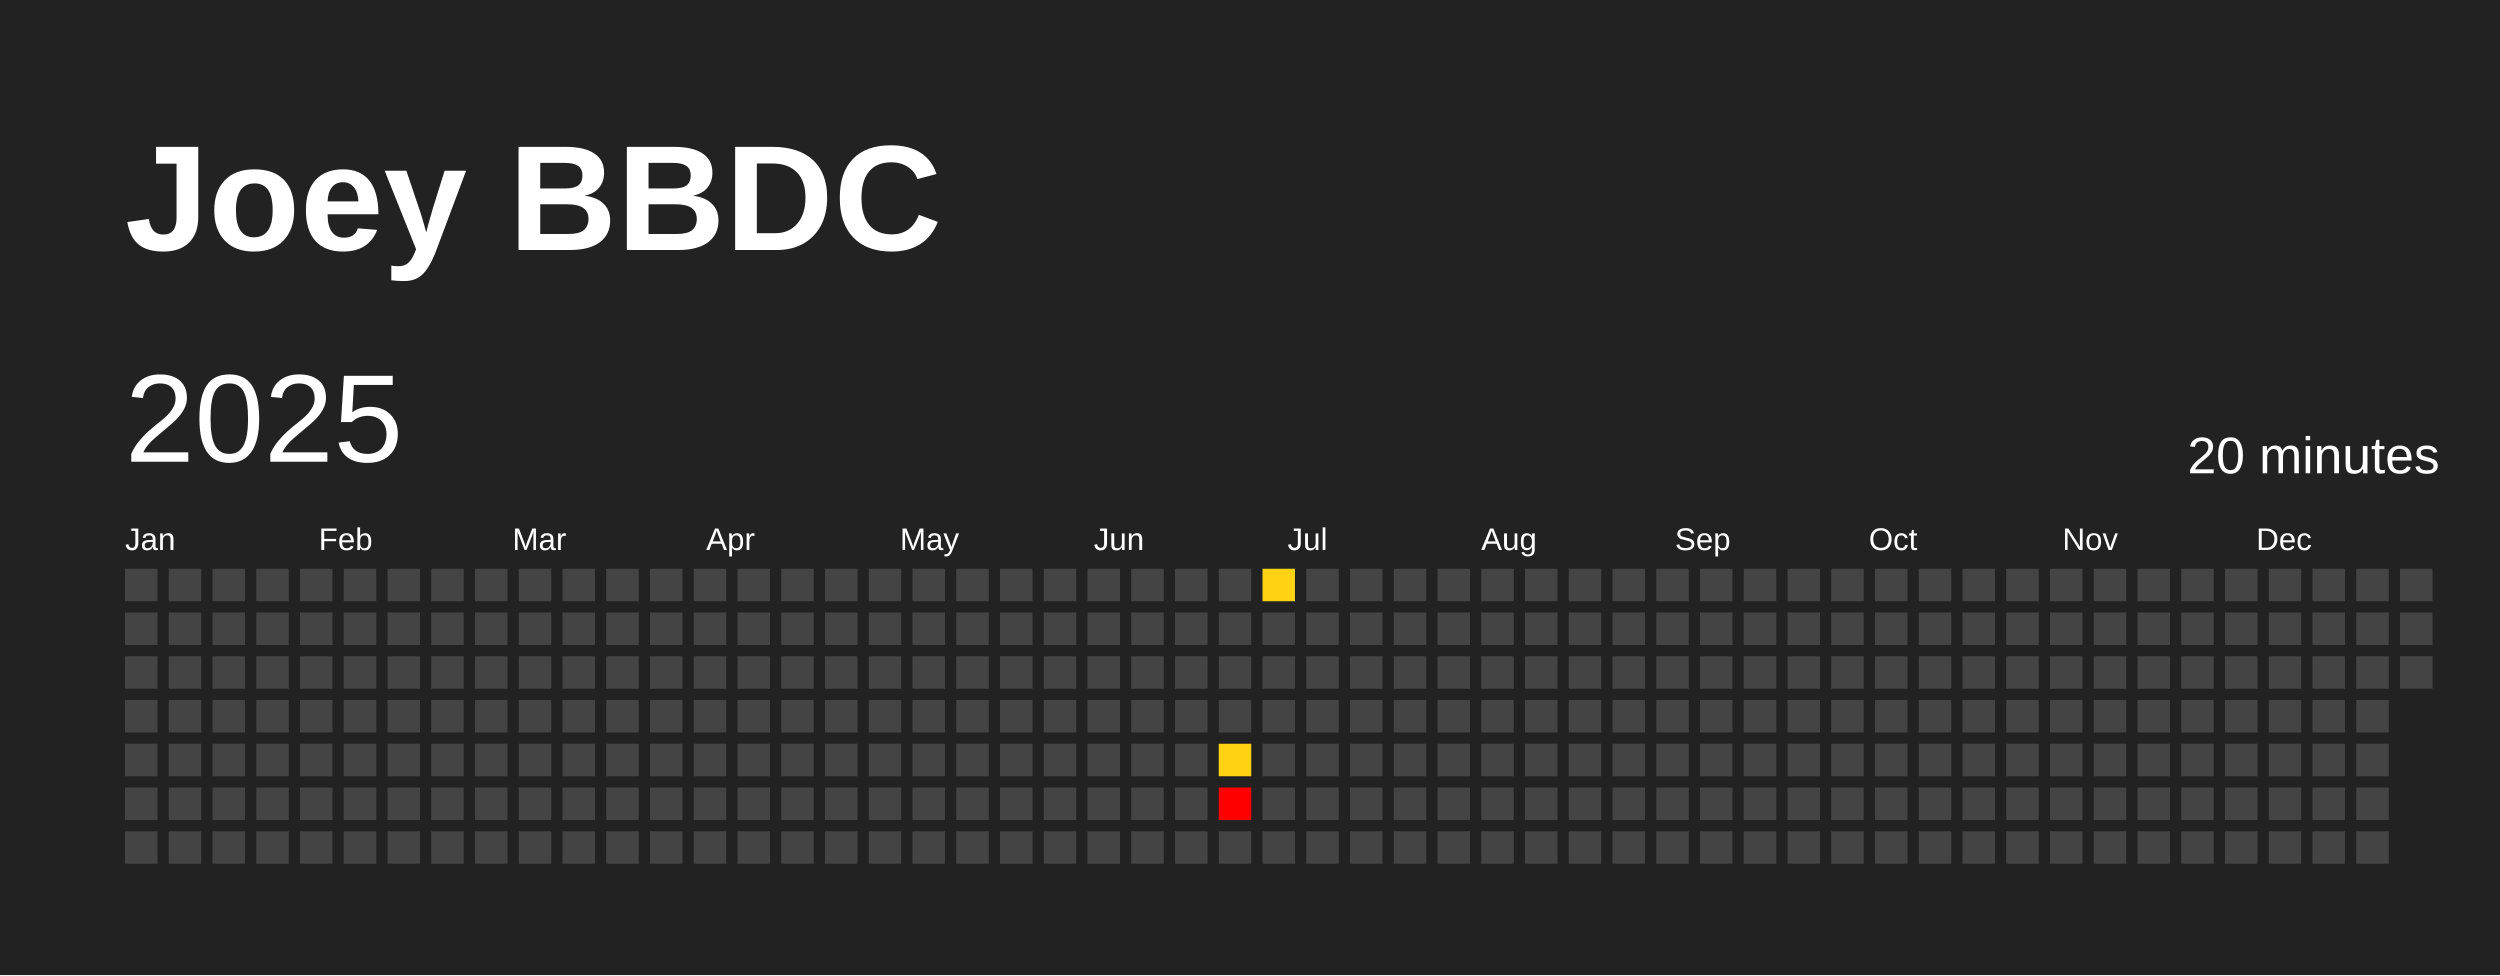
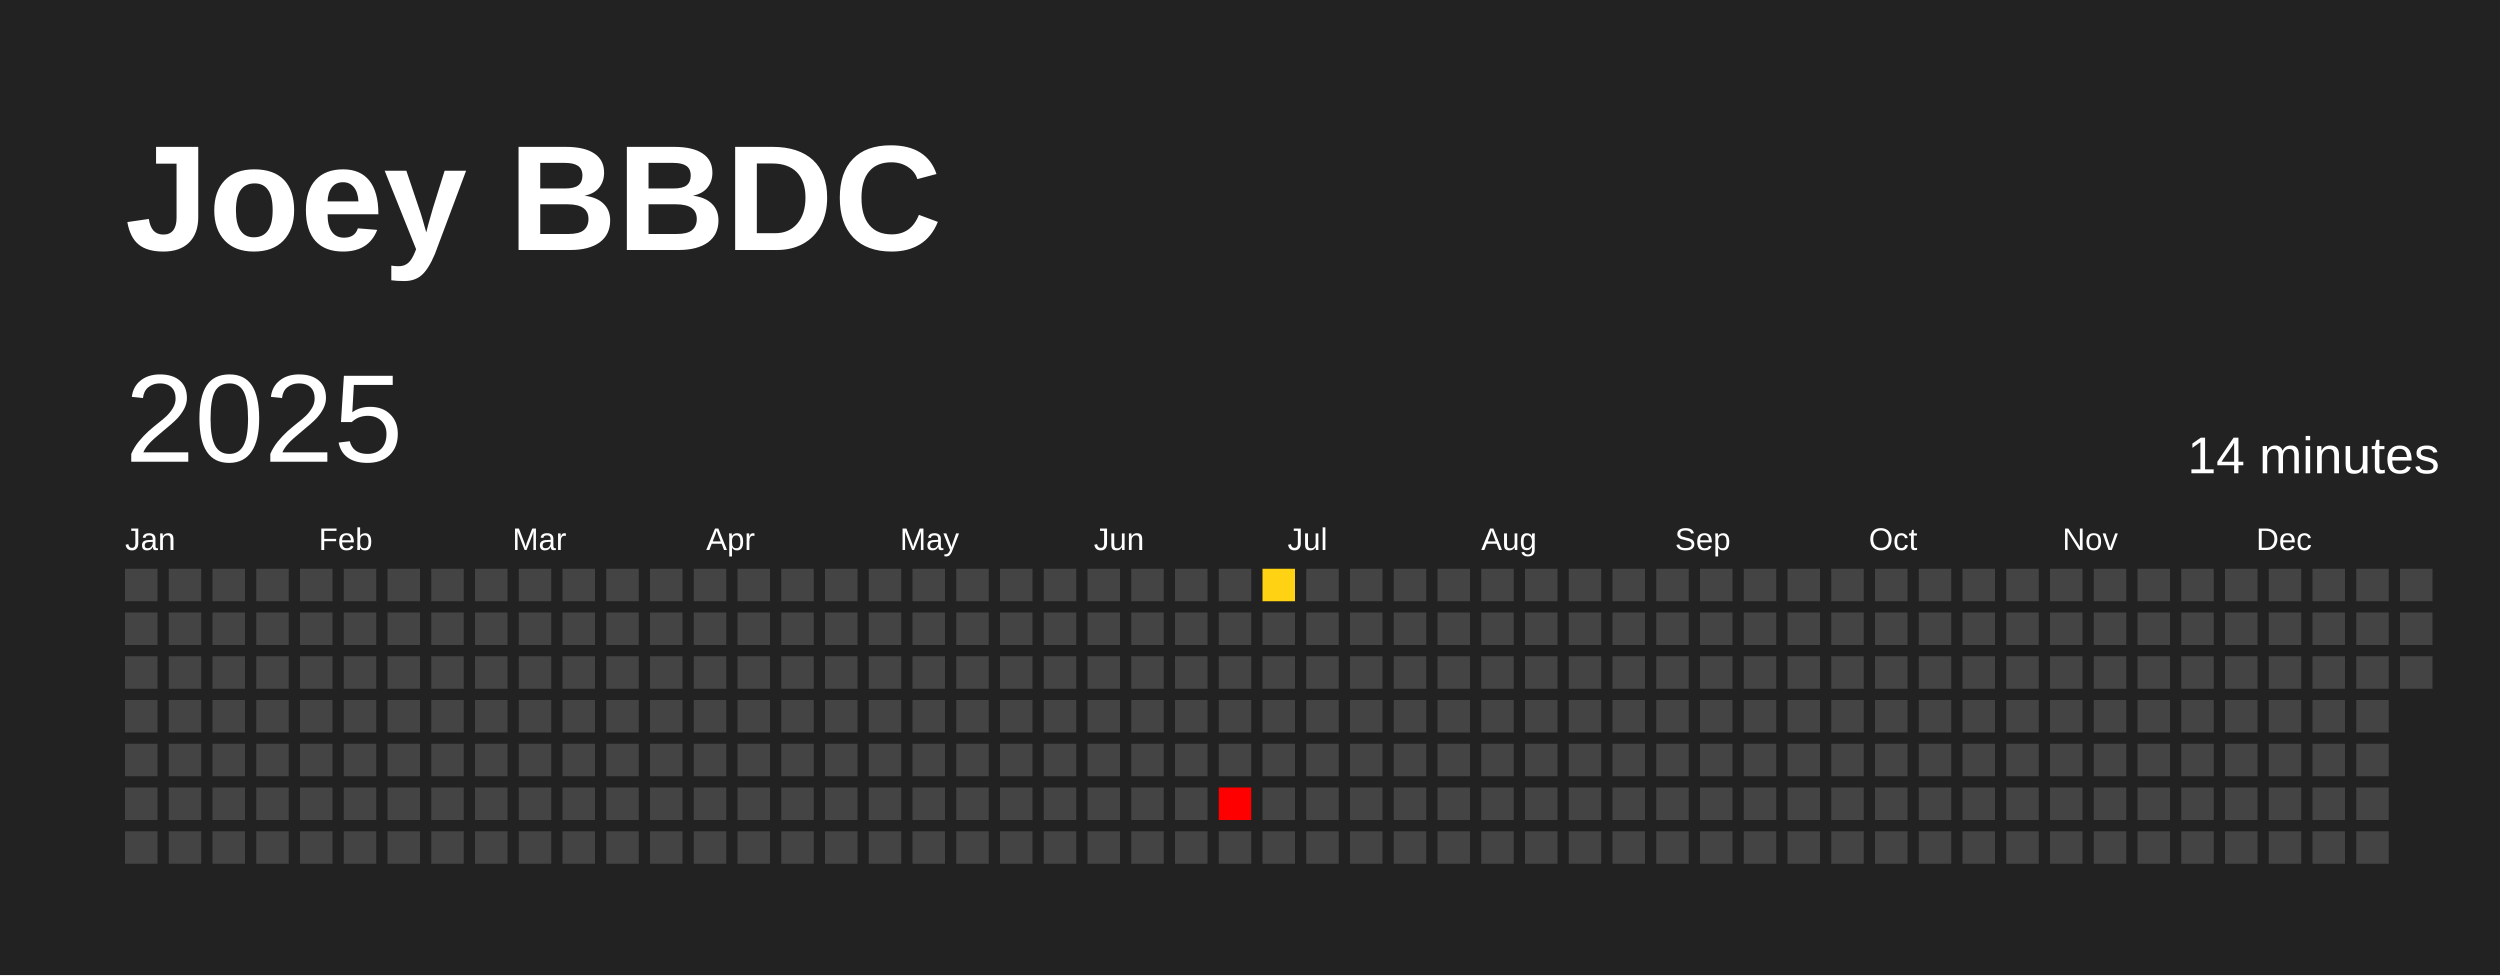
<svg xmlns="http://www.w3.org/2000/svg" baseProfile="full" height="78mm" version="1.1" viewBox="0,0,200,78" width="200mm">
  <defs />
  <rect fill="#222222" height="78" width="200" x="0" y="0" />
  <text fill="#FFFFFF" style="font-size:12px; font-family:Arial; font-weight:bold;" x="10" y="20">Joey BBDC</text>
  <text dominant-baseline="hanging" fill="#FFFFFF" style="font-size:10.0px; font-family:Arial;" x="10" y="30">2025</text>
-   <text dominant-baseline="hanging" fill="#FFFFFF" style="font-size:4.125px; font-family:Arial;" x="175" y="35">20 minutes</text>
+   <text dominant-baseline="hanging" fill="#FFFFFF" style="font-size:4.125px; font-family:Arial;" x="175" y="35">14 minutes</text>
  <text fill="#FFFFFF" style="font-size:2.5px; font-family:Arial" x="10.0" y="44">Jan</text>
  <text fill="#FFFFFF" style="font-size:2.5px; font-family:Arial" x="25.5" y="44">Feb</text>
  <text fill="#FFFFFF" style="font-size:2.5px; font-family:Arial" x="41.0" y="44">Mar</text>
  <text fill="#FFFFFF" style="font-size:2.5px; font-family:Arial" x="56.5" y="44">Apr</text>
  <text fill="#FFFFFF" style="font-size:2.5px; font-family:Arial" x="72.0" y="44">May</text>
  <text fill="#FFFFFF" style="font-size:2.5px; font-family:Arial" x="87.5" y="44">Jun</text>
  <text fill="#FFFFFF" style="font-size:2.5px; font-family:Arial" x="103.0" y="44">Jul</text>
  <text fill="#FFFFFF" style="font-size:2.5px; font-family:Arial" x="118.5" y="44">Aug</text>
  <text fill="#FFFFFF" style="font-size:2.5px; font-family:Arial" x="134.0" y="44">Sep</text>
  <text fill="#FFFFFF" style="font-size:2.5px; font-family:Arial" x="149.5" y="44">Oct</text>
  <text fill="#FFFFFF" style="font-size:2.5px; font-family:Arial" x="165.0" y="44">Nov</text>
  <text fill="#FFFFFF" style="font-size:2.5px; font-family:Arial" x="180.5" y="44">Dec</text>
  <rect fill="#444444" height="2.6" width="2.6" x="10.0" y="45.5" />
  <rect fill="#444444" height="2.6" width="2.6" x="10.0" y="49.0" />
  <rect fill="#444444" height="2.6" width="2.6" x="10.0" y="52.5" />
  <rect fill="#444444" height="2.6" width="2.6" x="10.0" y="56.0" />
  <rect fill="#444444" height="2.6" width="2.6" x="10.0" y="59.5" />
  <rect fill="#444444" height="2.6" width="2.6" x="10.0" y="63.0" />
  <rect fill="#444444" height="2.6" width="2.6" x="10.0" y="66.5" />
  <rect fill="#444444" height="2.6" width="2.6" x="13.5" y="45.5" />
  <rect fill="#444444" height="2.6" width="2.6" x="13.5" y="49.0" />
  <rect fill="#444444" height="2.6" width="2.6" x="13.5" y="52.5" />
  <rect fill="#444444" height="2.6" width="2.6" x="13.5" y="56.0" />
  <rect fill="#444444" height="2.6" width="2.6" x="13.5" y="59.5" />
  <rect fill="#444444" height="2.6" width="2.6" x="13.5" y="63.0" />
  <rect fill="#444444" height="2.6" width="2.6" x="13.5" y="66.5" />
  <rect fill="#444444" height="2.6" width="2.6" x="17.0" y="45.5" />
  <rect fill="#444444" height="2.6" width="2.6" x="17.0" y="49.0" />
  <rect fill="#444444" height="2.6" width="2.6" x="17.0" y="52.5" />
  <rect fill="#444444" height="2.6" width="2.6" x="17.0" y="56.0" />
  <rect fill="#444444" height="2.6" width="2.6" x="17.0" y="59.5" />
  <rect fill="#444444" height="2.6" width="2.6" x="17.0" y="63.0" />
  <rect fill="#444444" height="2.6" width="2.6" x="17.0" y="66.5" />
  <rect fill="#444444" height="2.6" width="2.6" x="20.5" y="45.5" />
  <rect fill="#444444" height="2.6" width="2.6" x="20.5" y="49.0" />
  <rect fill="#444444" height="2.6" width="2.6" x="20.5" y="52.5" />
  <rect fill="#444444" height="2.6" width="2.6" x="20.5" y="56.0" />
  <rect fill="#444444" height="2.6" width="2.6" x="20.5" y="59.5" />
  <rect fill="#444444" height="2.6" width="2.6" x="20.5" y="63.0" />
  <rect fill="#444444" height="2.6" width="2.6" x="20.5" y="66.5" />
  <rect fill="#444444" height="2.6" width="2.6" x="24.0" y="45.5" />
  <rect fill="#444444" height="2.6" width="2.6" x="24.0" y="49.0" />
  <rect fill="#444444" height="2.6" width="2.6" x="24.0" y="52.5" />
  <rect fill="#444444" height="2.6" width="2.6" x="24.0" y="56.0" />
  <rect fill="#444444" height="2.6" width="2.6" x="24.0" y="59.5" />
  <rect fill="#444444" height="2.6" width="2.6" x="24.0" y="63.0" />
  <rect fill="#444444" height="2.6" width="2.6" x="24.0" y="66.5" />
  <rect fill="#444444" height="2.6" width="2.6" x="27.5" y="45.5" />
  <rect fill="#444444" height="2.6" width="2.6" x="27.5" y="49.0" />
  <rect fill="#444444" height="2.6" width="2.6" x="27.5" y="52.5" />
  <rect fill="#444444" height="2.6" width="2.6" x="27.5" y="56.0" />
  <rect fill="#444444" height="2.6" width="2.6" x="27.5" y="59.5" />
  <rect fill="#444444" height="2.6" width="2.6" x="27.5" y="63.0" />
  <rect fill="#444444" height="2.6" width="2.6" x="27.5" y="66.5" />
  <rect fill="#444444" height="2.6" width="2.6" x="31.0" y="45.5" />
  <rect fill="#444444" height="2.6" width="2.6" x="31.0" y="49.0" />
  <rect fill="#444444" height="2.6" width="2.6" x="31.0" y="52.5" />
  <rect fill="#444444" height="2.6" width="2.6" x="31.0" y="56.0" />
  <rect fill="#444444" height="2.6" width="2.6" x="31.0" y="59.5" />
  <rect fill="#444444" height="2.6" width="2.6" x="31.0" y="63.0" />
  <rect fill="#444444" height="2.6" width="2.6" x="31.0" y="66.5" />
  <rect fill="#444444" height="2.6" width="2.6" x="34.5" y="45.5" />
  <rect fill="#444444" height="2.6" width="2.6" x="34.5" y="49.0" />
  <rect fill="#444444" height="2.6" width="2.6" x="34.5" y="52.5" />
  <rect fill="#444444" height="2.6" width="2.6" x="34.5" y="56.0" />
  <rect fill="#444444" height="2.6" width="2.6" x="34.5" y="59.5" />
  <rect fill="#444444" height="2.6" width="2.6" x="34.5" y="63.0" />
  <rect fill="#444444" height="2.6" width="2.6" x="34.5" y="66.5" />
  <rect fill="#444444" height="2.6" width="2.6" x="38.0" y="45.5" />
  <rect fill="#444444" height="2.6" width="2.6" x="38.0" y="49.0" />
  <rect fill="#444444" height="2.6" width="2.6" x="38.0" y="52.5" />
  <rect fill="#444444" height="2.6" width="2.6" x="38.0" y="56.0" />
  <rect fill="#444444" height="2.6" width="2.6" x="38.0" y="59.5" />
  <rect fill="#444444" height="2.6" width="2.6" x="38.0" y="63.0" />
  <rect fill="#444444" height="2.6" width="2.6" x="38.0" y="66.5" />
  <rect fill="#444444" height="2.6" width="2.6" x="41.5" y="45.5" />
  <rect fill="#444444" height="2.6" width="2.6" x="41.5" y="49.0" />
  <rect fill="#444444" height="2.6" width="2.6" x="41.5" y="52.5" />
  <rect fill="#444444" height="2.6" width="2.6" x="41.5" y="56.0" />
  <rect fill="#444444" height="2.6" width="2.6" x="41.5" y="59.5" />
  <rect fill="#444444" height="2.6" width="2.6" x="41.5" y="63.0" />
  <rect fill="#444444" height="2.6" width="2.6" x="41.5" y="66.5" />
  <rect fill="#444444" height="2.6" width="2.6" x="45.0" y="45.5" />
  <rect fill="#444444" height="2.6" width="2.6" x="45.0" y="49.0" />
  <rect fill="#444444" height="2.6" width="2.6" x="45.0" y="52.5" />
  <rect fill="#444444" height="2.6" width="2.6" x="45.0" y="56.0" />
  <rect fill="#444444" height="2.6" width="2.6" x="45.0" y="59.5" />
  <rect fill="#444444" height="2.6" width="2.6" x="45.0" y="63.0" />
  <rect fill="#444444" height="2.6" width="2.6" x="45.0" y="66.5" />
  <rect fill="#444444" height="2.6" width="2.6" x="48.5" y="45.5" />
  <rect fill="#444444" height="2.6" width="2.6" x="48.5" y="49.0" />
  <rect fill="#444444" height="2.6" width="2.6" x="48.5" y="52.5" />
  <rect fill="#444444" height="2.6" width="2.6" x="48.5" y="56.0" />
  <rect fill="#444444" height="2.6" width="2.6" x="48.5" y="59.5" />
  <rect fill="#444444" height="2.6" width="2.6" x="48.5" y="63.0" />
  <rect fill="#444444" height="2.6" width="2.6" x="48.5" y="66.5" />
  <rect fill="#444444" height="2.6" width="2.6" x="52.0" y="45.5" />
  <rect fill="#444444" height="2.6" width="2.6" x="52.0" y="49.0" />
  <rect fill="#444444" height="2.6" width="2.6" x="52.0" y="52.5" />
  <rect fill="#444444" height="2.6" width="2.6" x="52.0" y="56.0" />
  <rect fill="#444444" height="2.6" width="2.6" x="52.0" y="59.5" />
  <rect fill="#444444" height="2.6" width="2.6" x="52.0" y="63.0" />
  <rect fill="#444444" height="2.6" width="2.6" x="52.0" y="66.5" />
  <rect fill="#444444" height="2.6" width="2.6" x="55.5" y="45.5" />
  <rect fill="#444444" height="2.6" width="2.6" x="55.5" y="49.0" />
  <rect fill="#444444" height="2.6" width="2.6" x="55.5" y="52.5" />
  <rect fill="#444444" height="2.6" width="2.6" x="55.5" y="56.0" />
  <rect fill="#444444" height="2.6" width="2.6" x="55.5" y="59.5" />
  <rect fill="#444444" height="2.6" width="2.6" x="55.5" y="63.0" />
  <rect fill="#444444" height="2.6" width="2.6" x="55.5" y="66.5" />
  <rect fill="#444444" height="2.6" width="2.6" x="59.0" y="45.5" />
  <rect fill="#444444" height="2.6" width="2.6" x="59.0" y="49.0" />
  <rect fill="#444444" height="2.6" width="2.6" x="59.0" y="52.5" />
  <rect fill="#444444" height="2.6" width="2.6" x="59.0" y="56.0" />
  <rect fill="#444444" height="2.6" width="2.6" x="59.0" y="59.5" />
  <rect fill="#444444" height="2.6" width="2.6" x="59.0" y="63.0" />
  <rect fill="#444444" height="2.6" width="2.6" x="59.0" y="66.5" />
  <rect fill="#444444" height="2.6" width="2.6" x="62.5" y="45.5" />
  <rect fill="#444444" height="2.6" width="2.6" x="62.5" y="49.0" />
  <rect fill="#444444" height="2.6" width="2.6" x="62.5" y="52.5" />
  <rect fill="#444444" height="2.6" width="2.6" x="62.5" y="56.0" />
  <rect fill="#444444" height="2.6" width="2.6" x="62.5" y="59.5" />
  <rect fill="#444444" height="2.6" width="2.6" x="62.5" y="63.0" />
  <rect fill="#444444" height="2.6" width="2.6" x="62.5" y="66.5" />
  <rect fill="#444444" height="2.6" width="2.6" x="66.0" y="45.5" />
  <rect fill="#444444" height="2.6" width="2.6" x="66.0" y="49.0" />
  <rect fill="#444444" height="2.6" width="2.6" x="66.0" y="52.5" />
  <rect fill="#444444" height="2.6" width="2.6" x="66.0" y="56.0" />
  <rect fill="#444444" height="2.6" width="2.6" x="66.0" y="59.5" />
  <rect fill="#444444" height="2.6" width="2.6" x="66.0" y="63.0" />
  <rect fill="#444444" height="2.6" width="2.6" x="66.0" y="66.5" />
  <rect fill="#444444" height="2.6" width="2.6" x="69.5" y="45.5" />
  <rect fill="#444444" height="2.6" width="2.6" x="69.5" y="49.0" />
  <rect fill="#444444" height="2.6" width="2.6" x="69.5" y="52.5" />
  <rect fill="#444444" height="2.6" width="2.6" x="69.5" y="56.0" />
  <rect fill="#444444" height="2.6" width="2.6" x="69.5" y="59.5" />
  <rect fill="#444444" height="2.6" width="2.6" x="69.5" y="63.0" />
  <rect fill="#444444" height="2.6" width="2.6" x="69.5" y="66.5" />
  <rect fill="#444444" height="2.6" width="2.6" x="73.0" y="45.5" />
  <rect fill="#444444" height="2.6" width="2.6" x="73.0" y="49.0" />
  <rect fill="#444444" height="2.6" width="2.6" x="73.0" y="52.5" />
  <rect fill="#444444" height="2.6" width="2.6" x="73.0" y="56.0" />
  <rect fill="#444444" height="2.6" width="2.6" x="73.0" y="59.5" />
  <rect fill="#444444" height="2.6" width="2.6" x="73.0" y="63.0" />
  <rect fill="#444444" height="2.6" width="2.6" x="73.0" y="66.5" />
  <rect fill="#444444" height="2.6" width="2.6" x="76.5" y="45.5" />
  <rect fill="#444444" height="2.6" width="2.6" x="76.5" y="49.0" />
  <rect fill="#444444" height="2.6" width="2.6" x="76.5" y="52.5" />
  <rect fill="#444444" height="2.6" width="2.6" x="76.5" y="56.0" />
  <rect fill="#444444" height="2.6" width="2.6" x="76.5" y="59.5" />
  <rect fill="#444444" height="2.6" width="2.6" x="76.5" y="63.0" />
  <rect fill="#444444" height="2.6" width="2.6" x="76.5" y="66.5" />
  <rect fill="#444444" height="2.6" width="2.6" x="80.0" y="45.5" />
  <rect fill="#444444" height="2.6" width="2.6" x="80.0" y="49.0" />
  <rect fill="#444444" height="2.6" width="2.6" x="80.0" y="52.5" />
  <rect fill="#444444" height="2.6" width="2.6" x="80.0" y="56.0" />
  <rect fill="#444444" height="2.6" width="2.6" x="80.0" y="59.5" />
  <rect fill="#444444" height="2.6" width="2.6" x="80.0" y="63.0" />
  <rect fill="#444444" height="2.6" width="2.6" x="80.0" y="66.5" />
  <rect fill="#444444" height="2.6" width="2.6" x="83.5" y="45.5" />
  <rect fill="#444444" height="2.6" width="2.6" x="83.5" y="49.0" />
  <rect fill="#444444" height="2.6" width="2.6" x="83.5" y="52.5" />
  <rect fill="#444444" height="2.6" width="2.6" x="83.5" y="56.0" />
  <rect fill="#444444" height="2.6" width="2.6" x="83.5" y="59.5" />
  <rect fill="#444444" height="2.6" width="2.6" x="83.5" y="63.0" />
  <rect fill="#444444" height="2.6" width="2.6" x="83.5" y="66.5" />
  <rect fill="#444444" height="2.6" width="2.6" x="87.0" y="45.5" />
  <rect fill="#444444" height="2.6" width="2.6" x="87.0" y="49.0" />
  <rect fill="#444444" height="2.6" width="2.6" x="87.0" y="52.5" />
  <rect fill="#444444" height="2.6" width="2.6" x="87.0" y="56.0" />
  <rect fill="#444444" height="2.6" width="2.6" x="87.0" y="59.5" />
  <rect fill="#444444" height="2.6" width="2.6" x="87.0" y="63.0" />
  <rect fill="#444444" height="2.6" width="2.6" x="87.0" y="66.5" />
  <rect fill="#444444" height="2.6" width="2.6" x="90.5" y="45.5" />
  <rect fill="#444444" height="2.6" width="2.6" x="90.5" y="49.0" />
  <rect fill="#444444" height="2.6" width="2.6" x="90.5" y="52.5" />
  <rect fill="#444444" height="2.6" width="2.6" x="90.5" y="56.0" />
  <rect fill="#444444" height="2.6" width="2.6" x="90.5" y="59.5" />
  <rect fill="#444444" height="2.6" width="2.6" x="90.5" y="63.0" />
  <rect fill="#444444" height="2.6" width="2.6" x="90.5" y="66.5" />
  <rect fill="#444444" height="2.6" width="2.6" x="94.0" y="45.5" />
  <rect fill="#444444" height="2.6" width="2.6" x="94.0" y="49.0" />
  <rect fill="#444444" height="2.6" width="2.6" x="94.0" y="52.5" />
  <rect fill="#444444" height="2.6" width="2.6" x="94.0" y="56.0" />
  <rect fill="#444444" height="2.6" width="2.6" x="94.0" y="59.5" />
  <rect fill="#444444" height="2.6" width="2.6" x="94.0" y="63.0" />
  <rect fill="#444444" height="2.6" width="2.6" x="94.0" y="66.5" />
  <rect fill="#444444" height="2.6" width="2.6" x="97.5" y="45.5" />
  <rect fill="#444444" height="2.6" width="2.6" x="97.5" y="49.0" />
  <rect fill="#444444" height="2.6" width="2.6" x="97.5" y="52.5" />
  <rect fill="#444444" height="2.6" width="2.6" x="97.5" y="56.0" />
-   <rect fill="#ffd313" height="2.6" width="2.6" x="97.5" y="59.5" />
+   <rect fill="#444444" height="2.6" width="2.6" x="97.5" y="59.5" />
  <rect fill="red" height="2.6" width="2.6" x="97.5" y="63.0" />
  <rect fill="#444444" height="2.6" width="2.6" x="97.5" y="66.5" />
  <rect fill="#ffd313" height="2.6" width="2.6" x="101.0" y="45.5" />
  <rect fill="#444444" height="2.6" width="2.6" x="101.0" y="49.0" />
  <rect fill="#444444" height="2.6" width="2.6" x="101.0" y="52.5" />
  <rect fill="#444444" height="2.6" width="2.6" x="101.0" y="56.0" />
  <rect fill="#444444" height="2.6" width="2.6" x="101.0" y="59.5" />
  <rect fill="#444444" height="2.6" width="2.6" x="101.0" y="63.0" />
  <rect fill="#444444" height="2.6" width="2.6" x="101.0" y="66.5" />
  <rect fill="#444444" height="2.6" width="2.6" x="104.5" y="45.5" />
  <rect fill="#444444" height="2.6" width="2.6" x="104.5" y="49.0" />
  <rect fill="#444444" height="2.6" width="2.6" x="104.5" y="52.5" />
  <rect fill="#444444" height="2.6" width="2.6" x="104.5" y="56.0" />
  <rect fill="#444444" height="2.6" width="2.6" x="104.5" y="59.5" />
  <rect fill="#444444" height="2.6" width="2.6" x="104.5" y="63.0" />
  <rect fill="#444444" height="2.6" width="2.6" x="104.5" y="66.5" />
  <rect fill="#444444" height="2.6" width="2.6" x="108.0" y="45.5" />
  <rect fill="#444444" height="2.6" width="2.6" x="108.0" y="49.0" />
  <rect fill="#444444" height="2.6" width="2.6" x="108.0" y="52.5" />
  <rect fill="#444444" height="2.6" width="2.6" x="108.0" y="56.0" />
  <rect fill="#444444" height="2.6" width="2.6" x="108.0" y="59.5" />
  <rect fill="#444444" height="2.6" width="2.6" x="108.0" y="63.0" />
  <rect fill="#444444" height="2.6" width="2.6" x="108.0" y="66.5" />
  <rect fill="#444444" height="2.6" width="2.6" x="111.5" y="45.5" />
  <rect fill="#444444" height="2.6" width="2.6" x="111.5" y="49.0" />
  <rect fill="#444444" height="2.6" width="2.6" x="111.5" y="52.5" />
  <rect fill="#444444" height="2.6" width="2.6" x="111.5" y="56.0" />
  <rect fill="#444444" height="2.6" width="2.6" x="111.5" y="59.5" />
  <rect fill="#444444" height="2.6" width="2.6" x="111.5" y="63.0" />
  <rect fill="#444444" height="2.6" width="2.6" x="111.5" y="66.5" />
  <rect fill="#444444" height="2.6" width="2.6" x="115.0" y="45.5" />
  <rect fill="#444444" height="2.6" width="2.6" x="115.0" y="49.0" />
  <rect fill="#444444" height="2.6" width="2.6" x="115.0" y="52.5" />
  <rect fill="#444444" height="2.6" width="2.6" x="115.0" y="56.0" />
  <rect fill="#444444" height="2.6" width="2.6" x="115.0" y="59.5" />
  <rect fill="#444444" height="2.6" width="2.6" x="115.0" y="63.0" />
  <rect fill="#444444" height="2.6" width="2.6" x="115.0" y="66.5" />
  <rect fill="#444444" height="2.6" width="2.6" x="118.5" y="45.5" />
  <rect fill="#444444" height="2.6" width="2.6" x="118.5" y="49.0" />
  <rect fill="#444444" height="2.6" width="2.6" x="118.5" y="52.5" />
  <rect fill="#444444" height="2.6" width="2.6" x="118.5" y="56.0" />
  <rect fill="#444444" height="2.6" width="2.6" x="118.5" y="59.5" />
  <rect fill="#444444" height="2.6" width="2.6" x="118.5" y="63.0" />
  <rect fill="#444444" height="2.6" width="2.6" x="118.5" y="66.5" />
  <rect fill="#444444" height="2.6" width="2.6" x="122.0" y="45.5" />
  <rect fill="#444444" height="2.6" width="2.6" x="122.0" y="49.0" />
  <rect fill="#444444" height="2.6" width="2.6" x="122.0" y="52.5" />
  <rect fill="#444444" height="2.6" width="2.6" x="122.0" y="56.0" />
  <rect fill="#444444" height="2.6" width="2.6" x="122.0" y="59.5" />
  <rect fill="#444444" height="2.6" width="2.6" x="122.0" y="63.0" />
  <rect fill="#444444" height="2.6" width="2.6" x="122.0" y="66.5" />
  <rect fill="#444444" height="2.6" width="2.6" x="125.5" y="45.5" />
  <rect fill="#444444" height="2.6" width="2.6" x="125.5" y="49.0" />
  <rect fill="#444444" height="2.6" width="2.6" x="125.5" y="52.5" />
  <rect fill="#444444" height="2.6" width="2.6" x="125.5" y="56.0" />
  <rect fill="#444444" height="2.6" width="2.6" x="125.5" y="59.5" />
  <rect fill="#444444" height="2.6" width="2.6" x="125.5" y="63.0" />
  <rect fill="#444444" height="2.6" width="2.6" x="125.5" y="66.5" />
  <rect fill="#444444" height="2.6" width="2.6" x="129.0" y="45.5" />
  <rect fill="#444444" height="2.6" width="2.6" x="129.0" y="49.0" />
  <rect fill="#444444" height="2.6" width="2.6" x="129.0" y="52.5" />
  <rect fill="#444444" height="2.6" width="2.6" x="129.0" y="56.0" />
  <rect fill="#444444" height="2.6" width="2.6" x="129.0" y="59.5" />
  <rect fill="#444444" height="2.6" width="2.6" x="129.0" y="63.0" />
  <rect fill="#444444" height="2.6" width="2.6" x="129.0" y="66.5" />
  <rect fill="#444444" height="2.6" width="2.6" x="132.5" y="45.5" />
  <rect fill="#444444" height="2.6" width="2.6" x="132.5" y="49.0" />
  <rect fill="#444444" height="2.6" width="2.6" x="132.5" y="52.5" />
  <rect fill="#444444" height="2.6" width="2.6" x="132.5" y="56.0" />
  <rect fill="#444444" height="2.6" width="2.6" x="132.5" y="59.5" />
  <rect fill="#444444" height="2.6" width="2.6" x="132.5" y="63.0" />
  <rect fill="#444444" height="2.6" width="2.6" x="132.5" y="66.5" />
  <rect fill="#444444" height="2.6" width="2.6" x="136.0" y="45.5" />
  <rect fill="#444444" height="2.6" width="2.6" x="136.0" y="49.0" />
  <rect fill="#444444" height="2.6" width="2.6" x="136.0" y="52.5" />
  <rect fill="#444444" height="2.6" width="2.6" x="136.0" y="56.0" />
  <rect fill="#444444" height="2.6" width="2.6" x="136.0" y="59.5" />
  <rect fill="#444444" height="2.6" width="2.6" x="136.0" y="63.0" />
  <rect fill="#444444" height="2.6" width="2.6" x="136.0" y="66.5" />
  <rect fill="#444444" height="2.6" width="2.6" x="139.5" y="45.5" />
  <rect fill="#444444" height="2.6" width="2.6" x="139.5" y="49.0" />
  <rect fill="#444444" height="2.6" width="2.6" x="139.5" y="52.5" />
  <rect fill="#444444" height="2.6" width="2.6" x="139.5" y="56.0" />
  <rect fill="#444444" height="2.6" width="2.6" x="139.5" y="59.5" />
  <rect fill="#444444" height="2.6" width="2.6" x="139.5" y="63.0" />
  <rect fill="#444444" height="2.6" width="2.6" x="139.5" y="66.5" />
  <rect fill="#444444" height="2.6" width="2.6" x="143.0" y="45.5" />
  <rect fill="#444444" height="2.6" width="2.6" x="143.0" y="49.0" />
  <rect fill="#444444" height="2.6" width="2.6" x="143.0" y="52.5" />
  <rect fill="#444444" height="2.6" width="2.6" x="143.0" y="56.0" />
  <rect fill="#444444" height="2.6" width="2.6" x="143.0" y="59.5" />
  <rect fill="#444444" height="2.6" width="2.6" x="143.0" y="63.0" />
  <rect fill="#444444" height="2.6" width="2.6" x="143.0" y="66.5" />
  <rect fill="#444444" height="2.6" width="2.6" x="146.5" y="45.5" />
  <rect fill="#444444" height="2.6" width="2.6" x="146.5" y="49.0" />
  <rect fill="#444444" height="2.6" width="2.6" x="146.5" y="52.5" />
  <rect fill="#444444" height="2.6" width="2.6" x="146.5" y="56.0" />
  <rect fill="#444444" height="2.6" width="2.6" x="146.5" y="59.5" />
  <rect fill="#444444" height="2.6" width="2.6" x="146.5" y="63.0" />
  <rect fill="#444444" height="2.6" width="2.6" x="146.5" y="66.5" />
  <rect fill="#444444" height="2.6" width="2.6" x="150.0" y="45.5" />
  <rect fill="#444444" height="2.6" width="2.6" x="150.0" y="49.0" />
  <rect fill="#444444" height="2.6" width="2.6" x="150.0" y="52.5" />
  <rect fill="#444444" height="2.6" width="2.6" x="150.0" y="56.0" />
  <rect fill="#444444" height="2.6" width="2.6" x="150.0" y="59.5" />
  <rect fill="#444444" height="2.6" width="2.6" x="150.0" y="63.0" />
  <rect fill="#444444" height="2.6" width="2.6" x="150.0" y="66.5" />
  <rect fill="#444444" height="2.6" width="2.6" x="153.5" y="45.5" />
  <rect fill="#444444" height="2.6" width="2.6" x="153.5" y="49.0" />
  <rect fill="#444444" height="2.6" width="2.6" x="153.5" y="52.5" />
  <rect fill="#444444" height="2.6" width="2.6" x="153.5" y="56.0" />
  <rect fill="#444444" height="2.6" width="2.6" x="153.5" y="59.5" />
  <rect fill="#444444" height="2.6" width="2.6" x="153.5" y="63.0" />
  <rect fill="#444444" height="2.6" width="2.6" x="153.5" y="66.5" />
  <rect fill="#444444" height="2.6" width="2.6" x="157.0" y="45.5" />
  <rect fill="#444444" height="2.6" width="2.6" x="157.0" y="49.0" />
  <rect fill="#444444" height="2.6" width="2.6" x="157.0" y="52.5" />
  <rect fill="#444444" height="2.6" width="2.6" x="157.0" y="56.0" />
  <rect fill="#444444" height="2.6" width="2.6" x="157.0" y="59.5" />
  <rect fill="#444444" height="2.6" width="2.6" x="157.0" y="63.0" />
  <rect fill="#444444" height="2.6" width="2.6" x="157.0" y="66.5" />
  <rect fill="#444444" height="2.6" width="2.6" x="160.5" y="45.5" />
  <rect fill="#444444" height="2.6" width="2.6" x="160.5" y="49.0" />
  <rect fill="#444444" height="2.6" width="2.6" x="160.5" y="52.5" />
  <rect fill="#444444" height="2.6" width="2.6" x="160.5" y="56.0" />
  <rect fill="#444444" height="2.6" width="2.6" x="160.5" y="59.5" />
  <rect fill="#444444" height="2.6" width="2.6" x="160.5" y="63.0" />
  <rect fill="#444444" height="2.6" width="2.6" x="160.5" y="66.5" />
  <rect fill="#444444" height="2.6" width="2.6" x="164.0" y="45.5" />
  <rect fill="#444444" height="2.6" width="2.6" x="164.0" y="49.0" />
  <rect fill="#444444" height="2.6" width="2.6" x="164.0" y="52.5" />
  <rect fill="#444444" height="2.6" width="2.6" x="164.0" y="56.0" />
  <rect fill="#444444" height="2.6" width="2.6" x="164.0" y="59.5" />
  <rect fill="#444444" height="2.6" width="2.6" x="164.0" y="63.0" />
  <rect fill="#444444" height="2.6" width="2.6" x="164.0" y="66.5" />
  <rect fill="#444444" height="2.6" width="2.6" x="167.5" y="45.5" />
  <rect fill="#444444" height="2.6" width="2.6" x="167.5" y="49.0" />
  <rect fill="#444444" height="2.6" width="2.6" x="167.5" y="52.5" />
  <rect fill="#444444" height="2.6" width="2.6" x="167.5" y="56.0" />
  <rect fill="#444444" height="2.6" width="2.6" x="167.5" y="59.5" />
  <rect fill="#444444" height="2.6" width="2.6" x="167.5" y="63.0" />
  <rect fill="#444444" height="2.6" width="2.6" x="167.5" y="66.5" />
  <rect fill="#444444" height="2.6" width="2.6" x="171.0" y="45.5" />
  <rect fill="#444444" height="2.6" width="2.6" x="171.0" y="49.0" />
  <rect fill="#444444" height="2.6" width="2.6" x="171.0" y="52.5" />
  <rect fill="#444444" height="2.6" width="2.6" x="171.0" y="56.0" />
  <rect fill="#444444" height="2.6" width="2.6" x="171.0" y="59.5" />
  <rect fill="#444444" height="2.6" width="2.6" x="171.0" y="63.0" />
  <rect fill="#444444" height="2.6" width="2.6" x="171.0" y="66.5" />
  <rect fill="#444444" height="2.6" width="2.6" x="174.5" y="45.5" />
  <rect fill="#444444" height="2.6" width="2.6" x="174.5" y="49.0" />
  <rect fill="#444444" height="2.6" width="2.6" x="174.5" y="52.5" />
  <rect fill="#444444" height="2.6" width="2.6" x="174.5" y="56.0" />
  <rect fill="#444444" height="2.6" width="2.6" x="174.5" y="59.5" />
  <rect fill="#444444" height="2.6" width="2.6" x="174.5" y="63.0" />
  <rect fill="#444444" height="2.6" width="2.6" x="174.5" y="66.5" />
  <rect fill="#444444" height="2.6" width="2.6" x="178.0" y="45.5" />
  <rect fill="#444444" height="2.6" width="2.6" x="178.0" y="49.0" />
  <rect fill="#444444" height="2.6" width="2.6" x="178.0" y="52.5" />
  <rect fill="#444444" height="2.6" width="2.6" x="178.0" y="56.0" />
  <rect fill="#444444" height="2.6" width="2.6" x="178.0" y="59.5" />
  <rect fill="#444444" height="2.6" width="2.6" x="178.0" y="63.0" />
  <rect fill="#444444" height="2.6" width="2.6" x="178.0" y="66.5" />
  <rect fill="#444444" height="2.6" width="2.6" x="181.5" y="45.5" />
  <rect fill="#444444" height="2.6" width="2.6" x="181.5" y="49.0" />
  <rect fill="#444444" height="2.6" width="2.6" x="181.5" y="52.5" />
  <rect fill="#444444" height="2.6" width="2.6" x="181.5" y="56.0" />
  <rect fill="#444444" height="2.6" width="2.6" x="181.5" y="59.5" />
  <rect fill="#444444" height="2.6" width="2.6" x="181.5" y="63.0" />
  <rect fill="#444444" height="2.6" width="2.6" x="181.5" y="66.5" />
  <rect fill="#444444" height="2.6" width="2.6" x="185.0" y="45.5" />
  <rect fill="#444444" height="2.6" width="2.6" x="185.0" y="49.0" />
  <rect fill="#444444" height="2.6" width="2.6" x="185.0" y="52.5" />
  <rect fill="#444444" height="2.6" width="2.6" x="185.0" y="56.0" />
  <rect fill="#444444" height="2.6" width="2.6" x="185.0" y="59.5" />
  <rect fill="#444444" height="2.6" width="2.6" x="185.0" y="63.0" />
  <rect fill="#444444" height="2.6" width="2.6" x="185.0" y="66.5" />
  <rect fill="#444444" height="2.6" width="2.6" x="188.5" y="45.5" />
  <rect fill="#444444" height="2.6" width="2.6" x="188.5" y="49.0" />
  <rect fill="#444444" height="2.6" width="2.6" x="188.5" y="52.5" />
  <rect fill="#444444" height="2.6" width="2.6" x="188.5" y="56.0" />
  <rect fill="#444444" height="2.6" width="2.6" x="188.5" y="59.5" />
  <rect fill="#444444" height="2.6" width="2.6" x="188.5" y="63.0" />
  <rect fill="#444444" height="2.6" width="2.6" x="188.5" y="66.5" />
  <rect fill="#444444" height="2.6" width="2.6" x="192.0" y="45.5" />
  <rect fill="#444444" height="2.6" width="2.6" x="192.0" y="49.0" />
  <rect fill="#444444" height="2.6" width="2.6" x="192.0" y="52.5" />
</svg>
